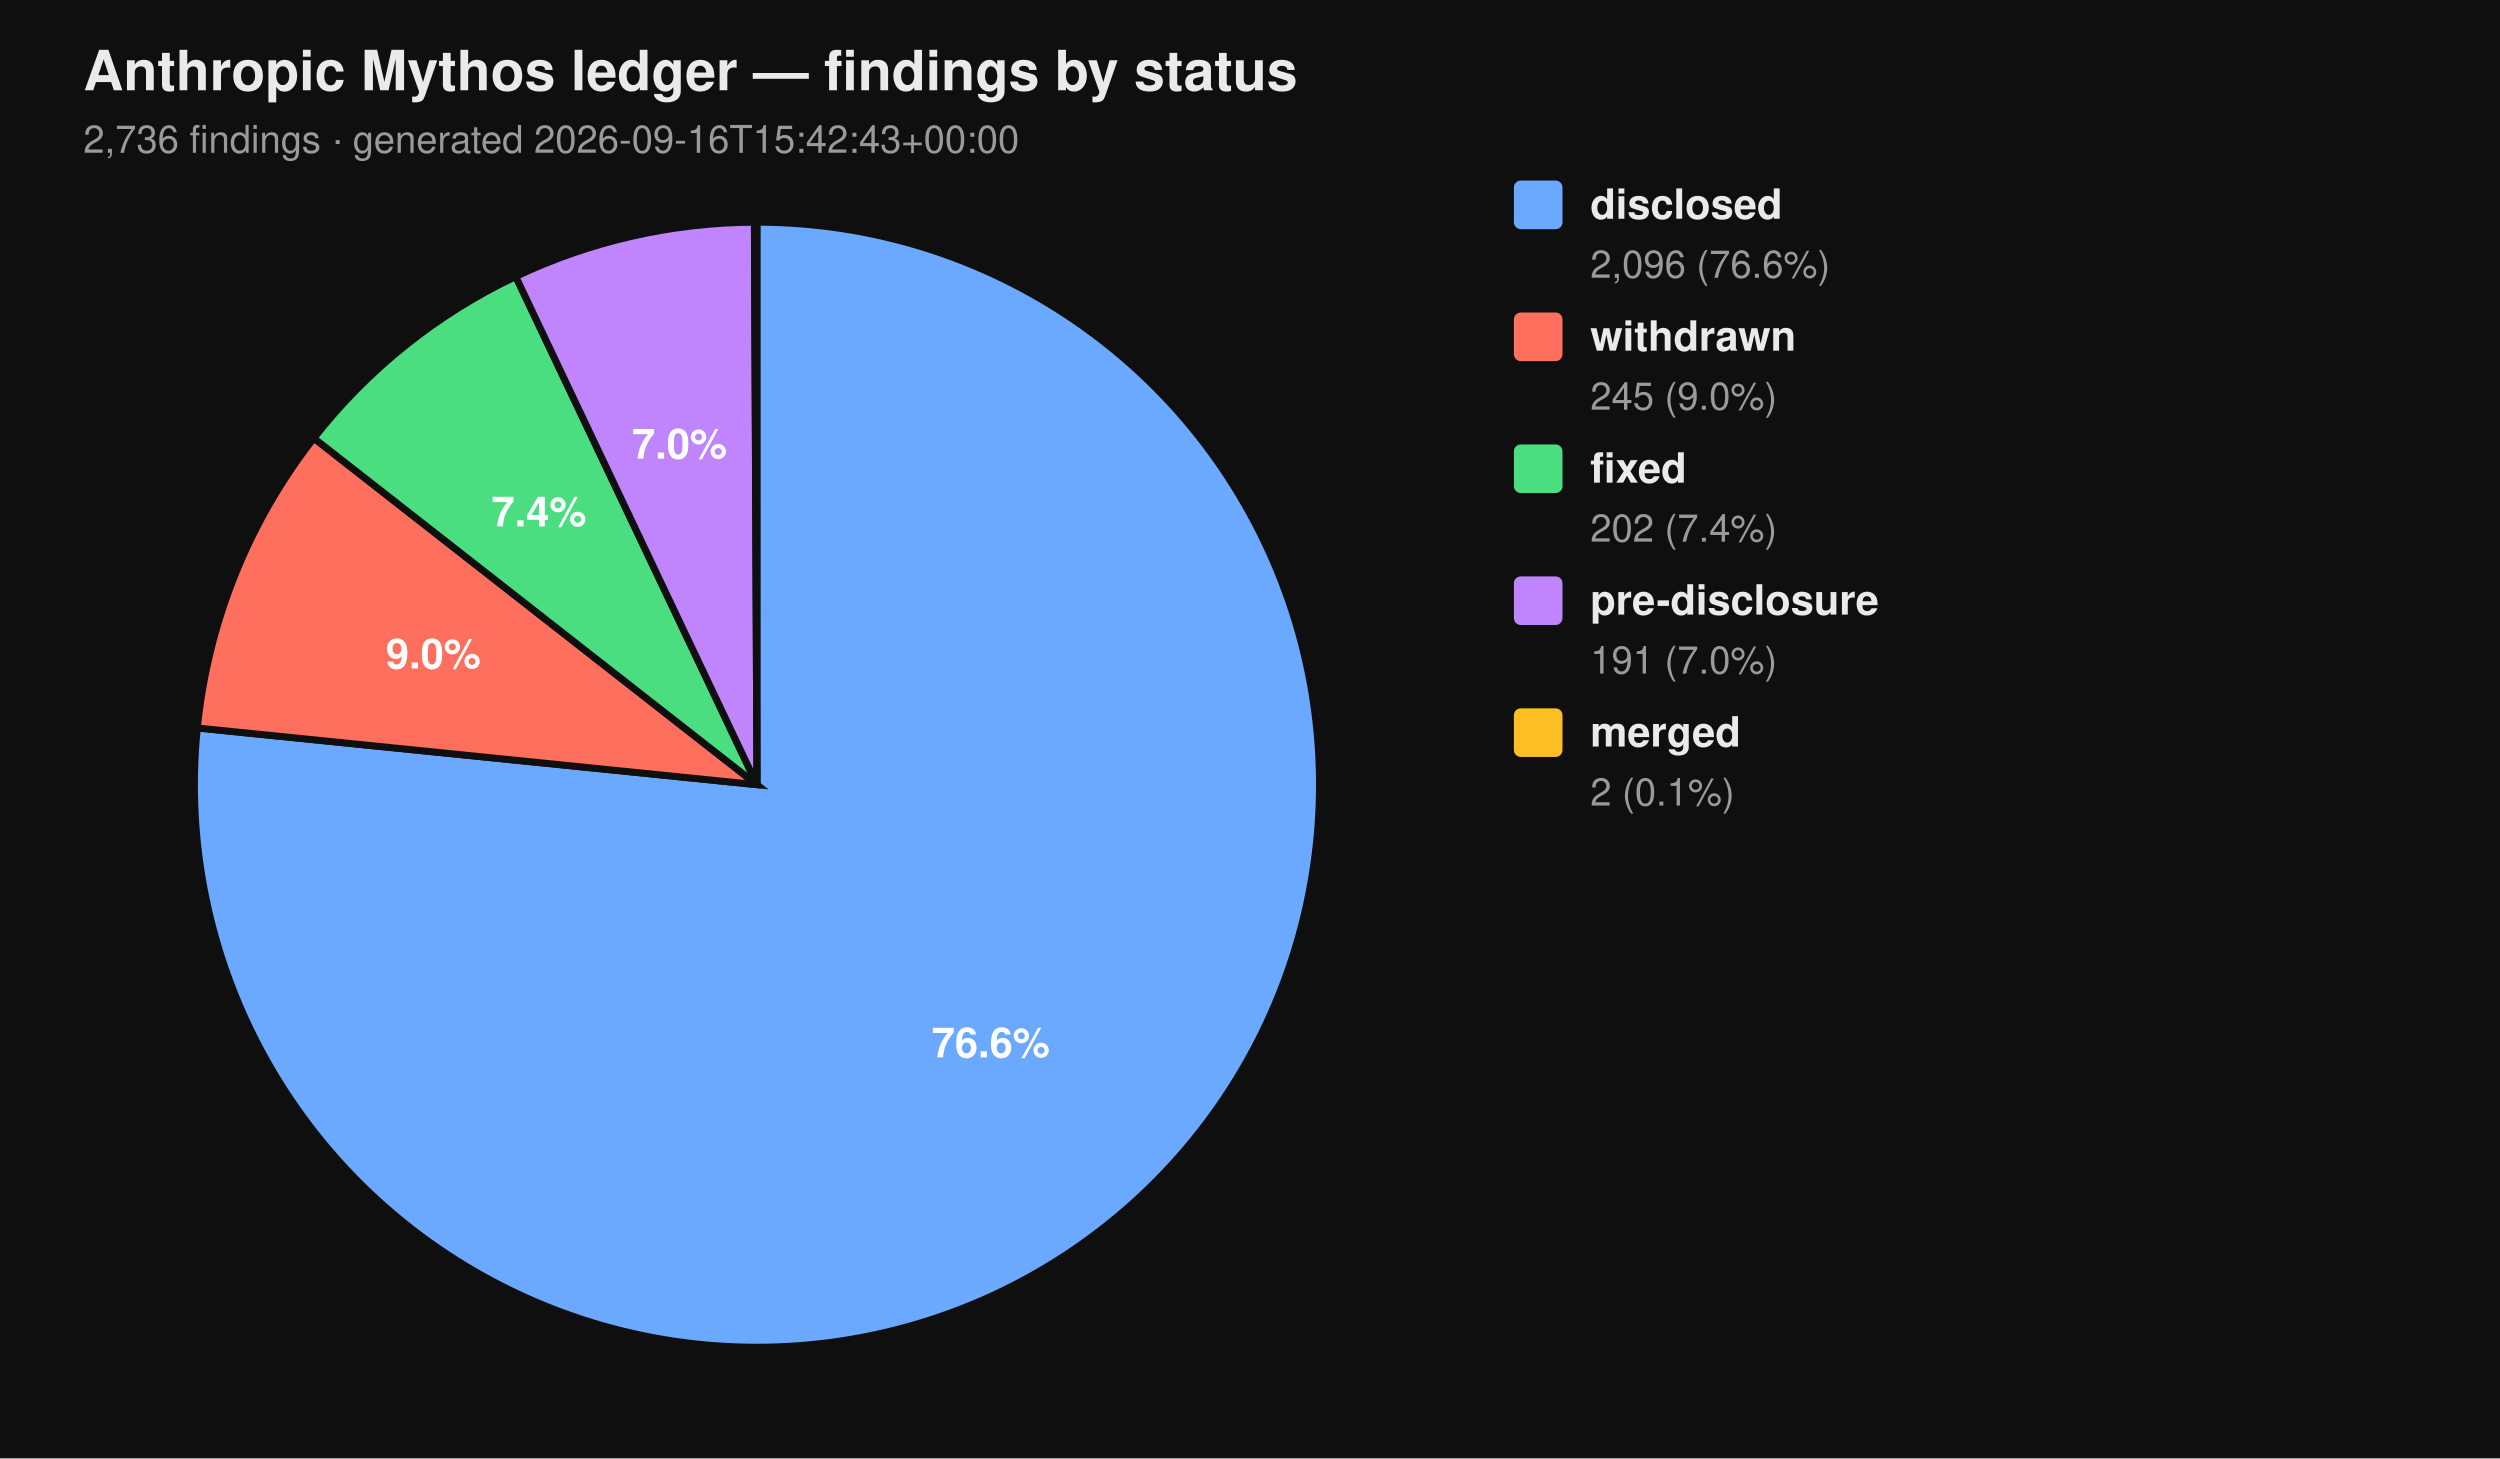
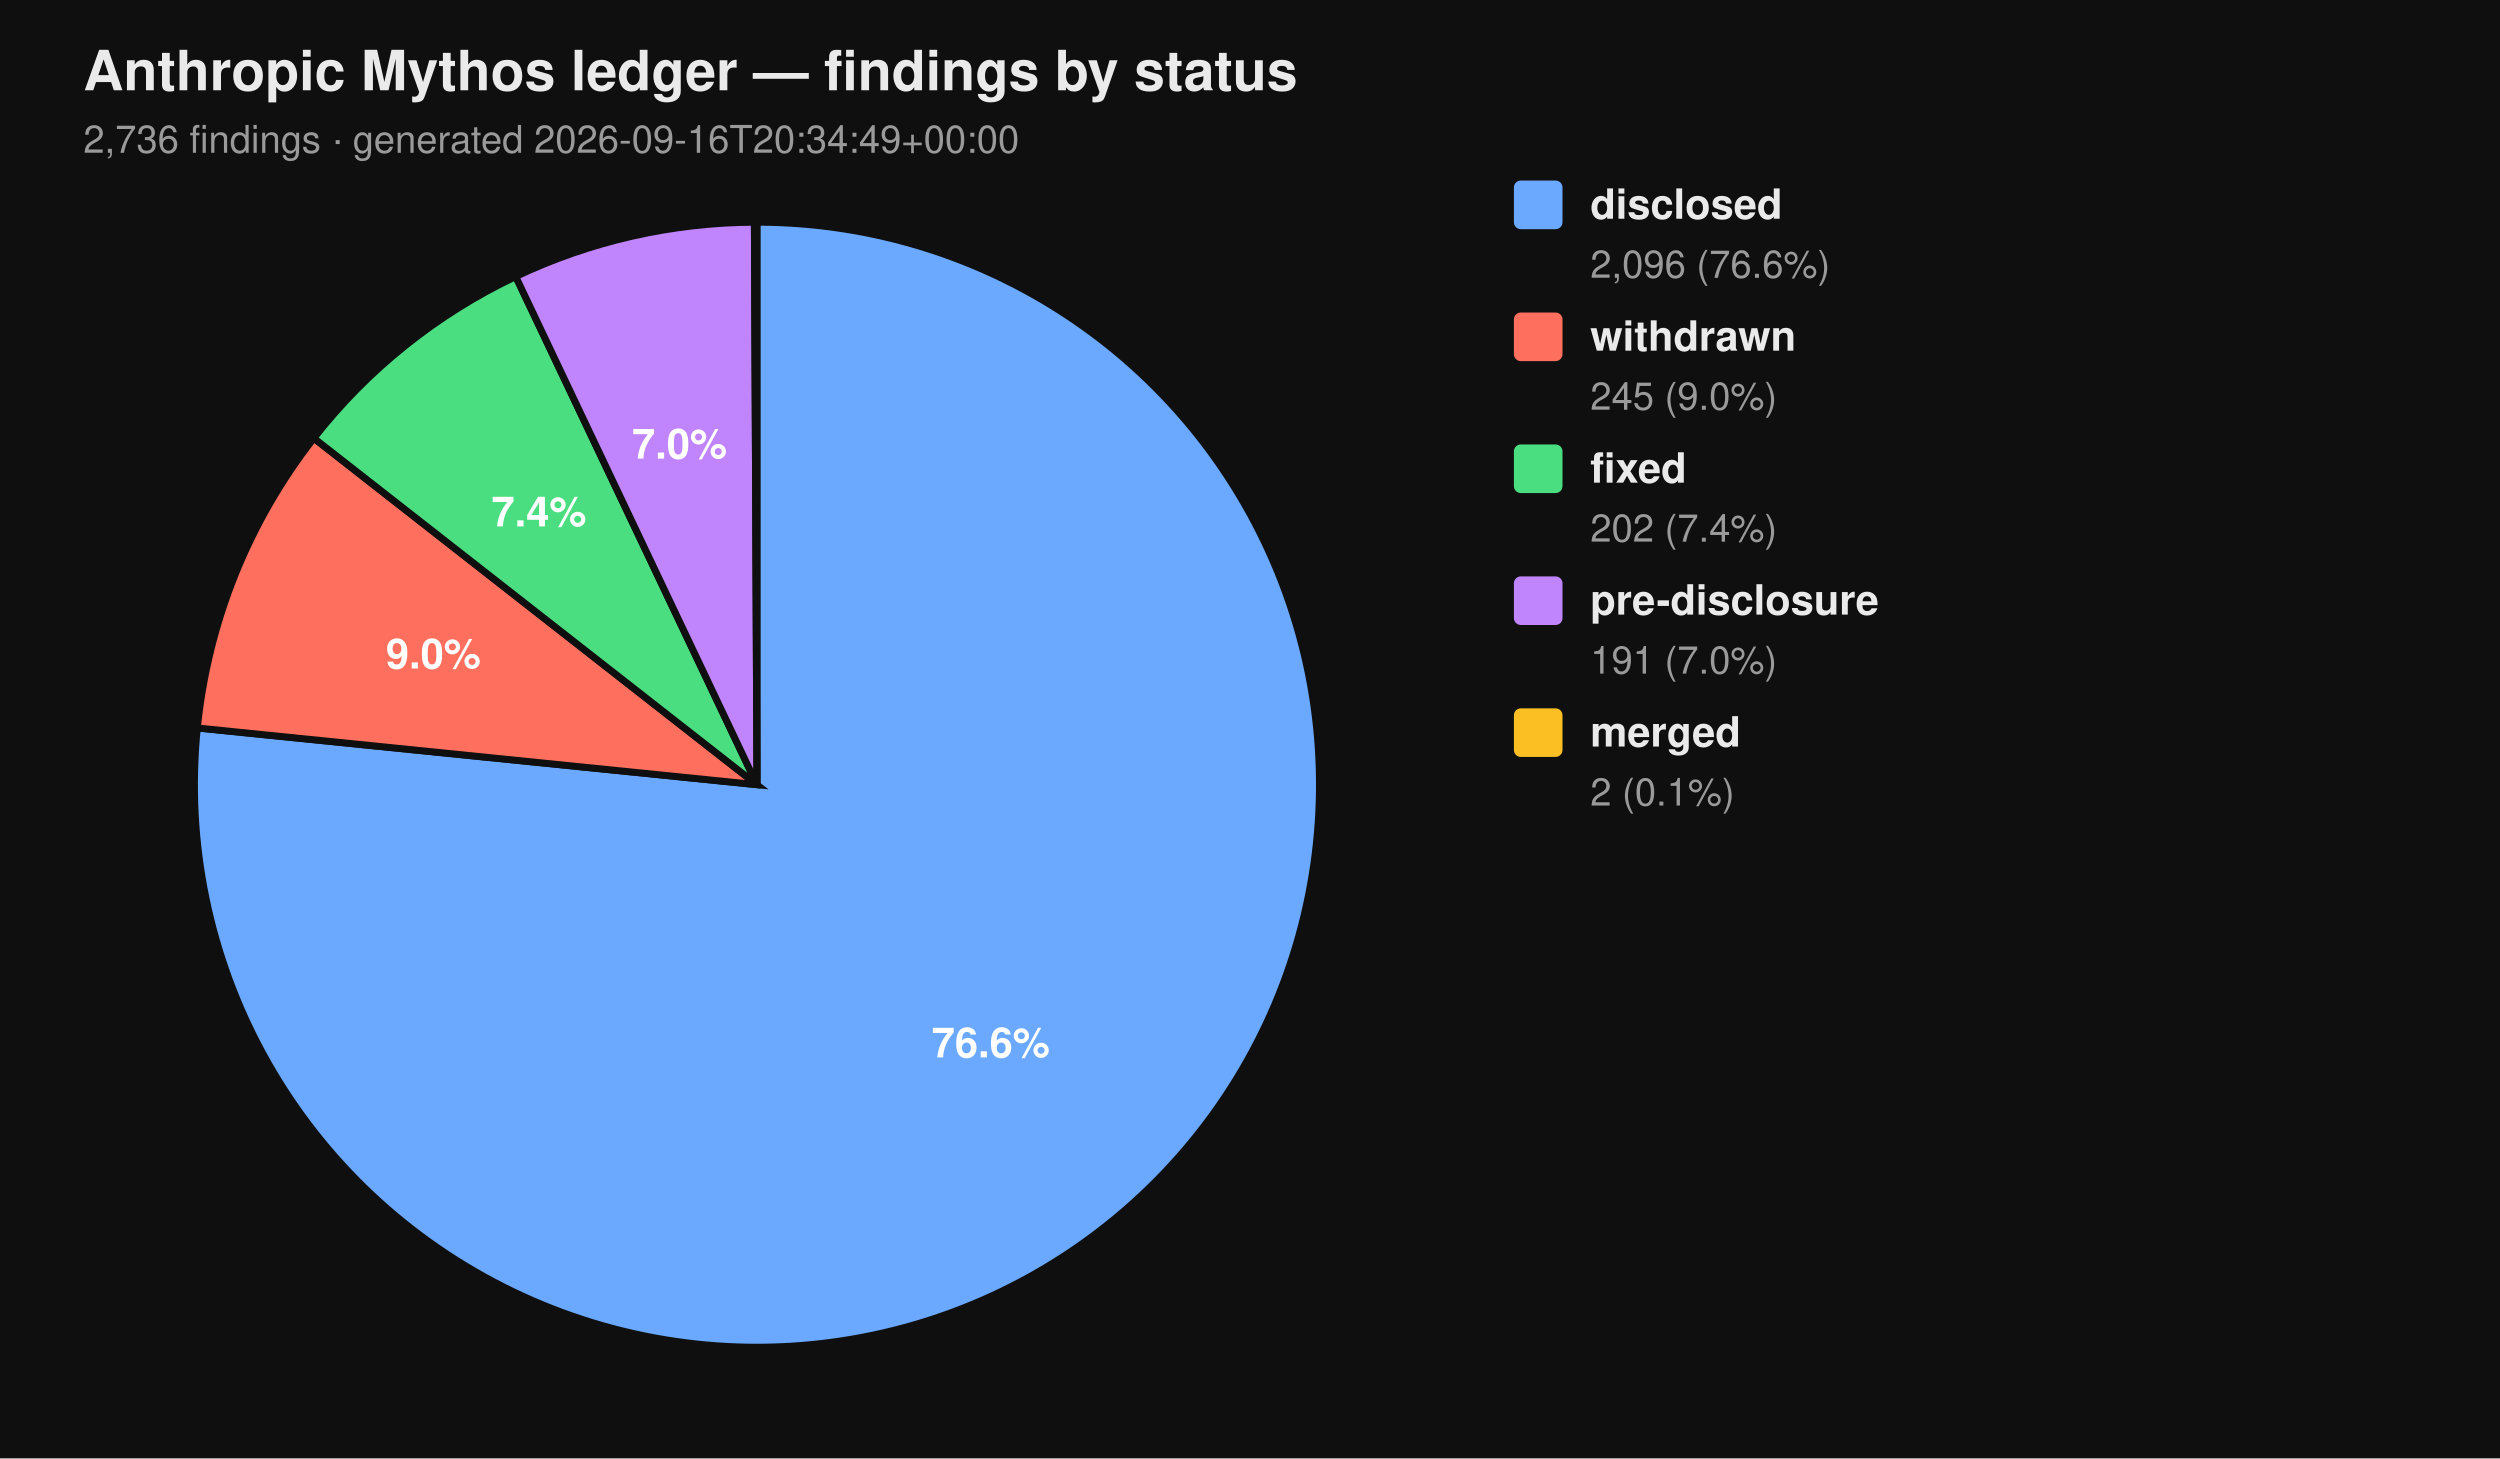
<svg xmlns="http://www.w3.org/2000/svg" viewBox="0 0 720 420" width="720" height="420" font-family="-apple-system, BlinkMacSystemFont, 'Segoe UI', Helvetica, Arial, sans-serif">
  <rect width="100%" height="100%" fill="#0f0f0f" />
  <text x="24" y="26" fill="#eaeaea" font-size="16" font-weight="700">Anthropic Mythos ledger — findings by status</text>
-   <text x="24" y="44" fill="#9a9a9a" font-size="11">2,736 findings  ·  generated 2026-09-16T15:42:43+00:00</text>
+   <text x="24" y="44" fill="#9a9a9a" font-size="11">2,736 findings  ·  generated 2026-09-16T20:34:49+00:00</text>
  <path d="M 218.00 226.00 L 218.00 64.00 A 162.00 162.00 0 1 1 56.83 209.66 Z" fill="#6aa9ff" stroke="#0f0f0f" stroke-width="2" />
  <path d="M 218.00 226.00 L 56.83 209.66 A 162.00 162.00 0 0 1 90.39 126.20 Z" fill="#ff6f5e" stroke="#0f0f0f" stroke-width="2" />
  <path d="M 218.00 226.00 L 90.39 126.20 A 162.00 162.00 0 0 1 148.53 79.65 Z" fill="#4ade80" stroke="#0f0f0f" stroke-width="2" />
  <path d="M 218.00 226.00 L 148.53 79.65 A 162.00 162.00 0 0 1 217.26 64.00 Z" fill="#c084fc" stroke="#0f0f0f" stroke-width="2" />
  <path d="M 218.00 226.00 L 217.26 64.00 A 162.00 162.00 0 0 1 218.00 64.00 Z" fill="#fbbf24" stroke="#0f0f0f" stroke-width="2" />
  <text x="285.34" y="304.52" text-anchor="middle" fill="#ffffff" font-size="12" font-weight="700">76.6%</text>
  <text x="124.81" y="192.52" text-anchor="middle" fill="#ffffff" font-size="12" font-weight="700">9.0%</text>
  <text x="155.22" y="151.60" text-anchor="middle" fill="#ffffff" font-size="12" font-weight="700">7.4%</text>
  <text x="195.70" y="132.07" text-anchor="middle" fill="#ffffff" font-size="12" font-weight="700">7.0%</text>
  <rect x="436" y="52" width="14" height="14" rx="2" ry="2" fill="#6aa9ff" />
  <text x="458" y="63" fill="#eaeaea" font-size="12" font-weight="600">disclosed</text>
  <text x="458" y="80" fill="#9a9a9a" font-size="11">2,096 (76.6%)</text>
  <rect x="436" y="90" width="14" height="14" rx="2" ry="2" fill="#ff6f5e" />
  <text x="458" y="101" fill="#eaeaea" font-size="12" font-weight="600">withdrawn</text>
  <text x="458" y="118" fill="#9a9a9a" font-size="11">245 (9.0%)</text>
  <rect x="436" y="128" width="14" height="14" rx="2" ry="2" fill="#4ade80" />
  <text x="458" y="139" fill="#eaeaea" font-size="12" font-weight="600">fixed</text>
  <text x="458" y="156" fill="#9a9a9a" font-size="11">202 (7.4%)</text>
  <rect x="436" y="166" width="14" height="14" rx="2" ry="2" fill="#c084fc" />
  <text x="458" y="177" fill="#eaeaea" font-size="12" font-weight="600">pre-disclosure</text>
  <text x="458" y="194" fill="#9a9a9a" font-size="11">191 (7.0%)</text>
  <rect x="436" y="204" width="14" height="14" rx="2" ry="2" fill="#fbbf24" />
  <text x="458" y="215" fill="#eaeaea" font-size="12" font-weight="600">merged</text>
  <text x="458" y="232" fill="#9a9a9a" font-size="11">2 (0.1%)</text>
</svg>
